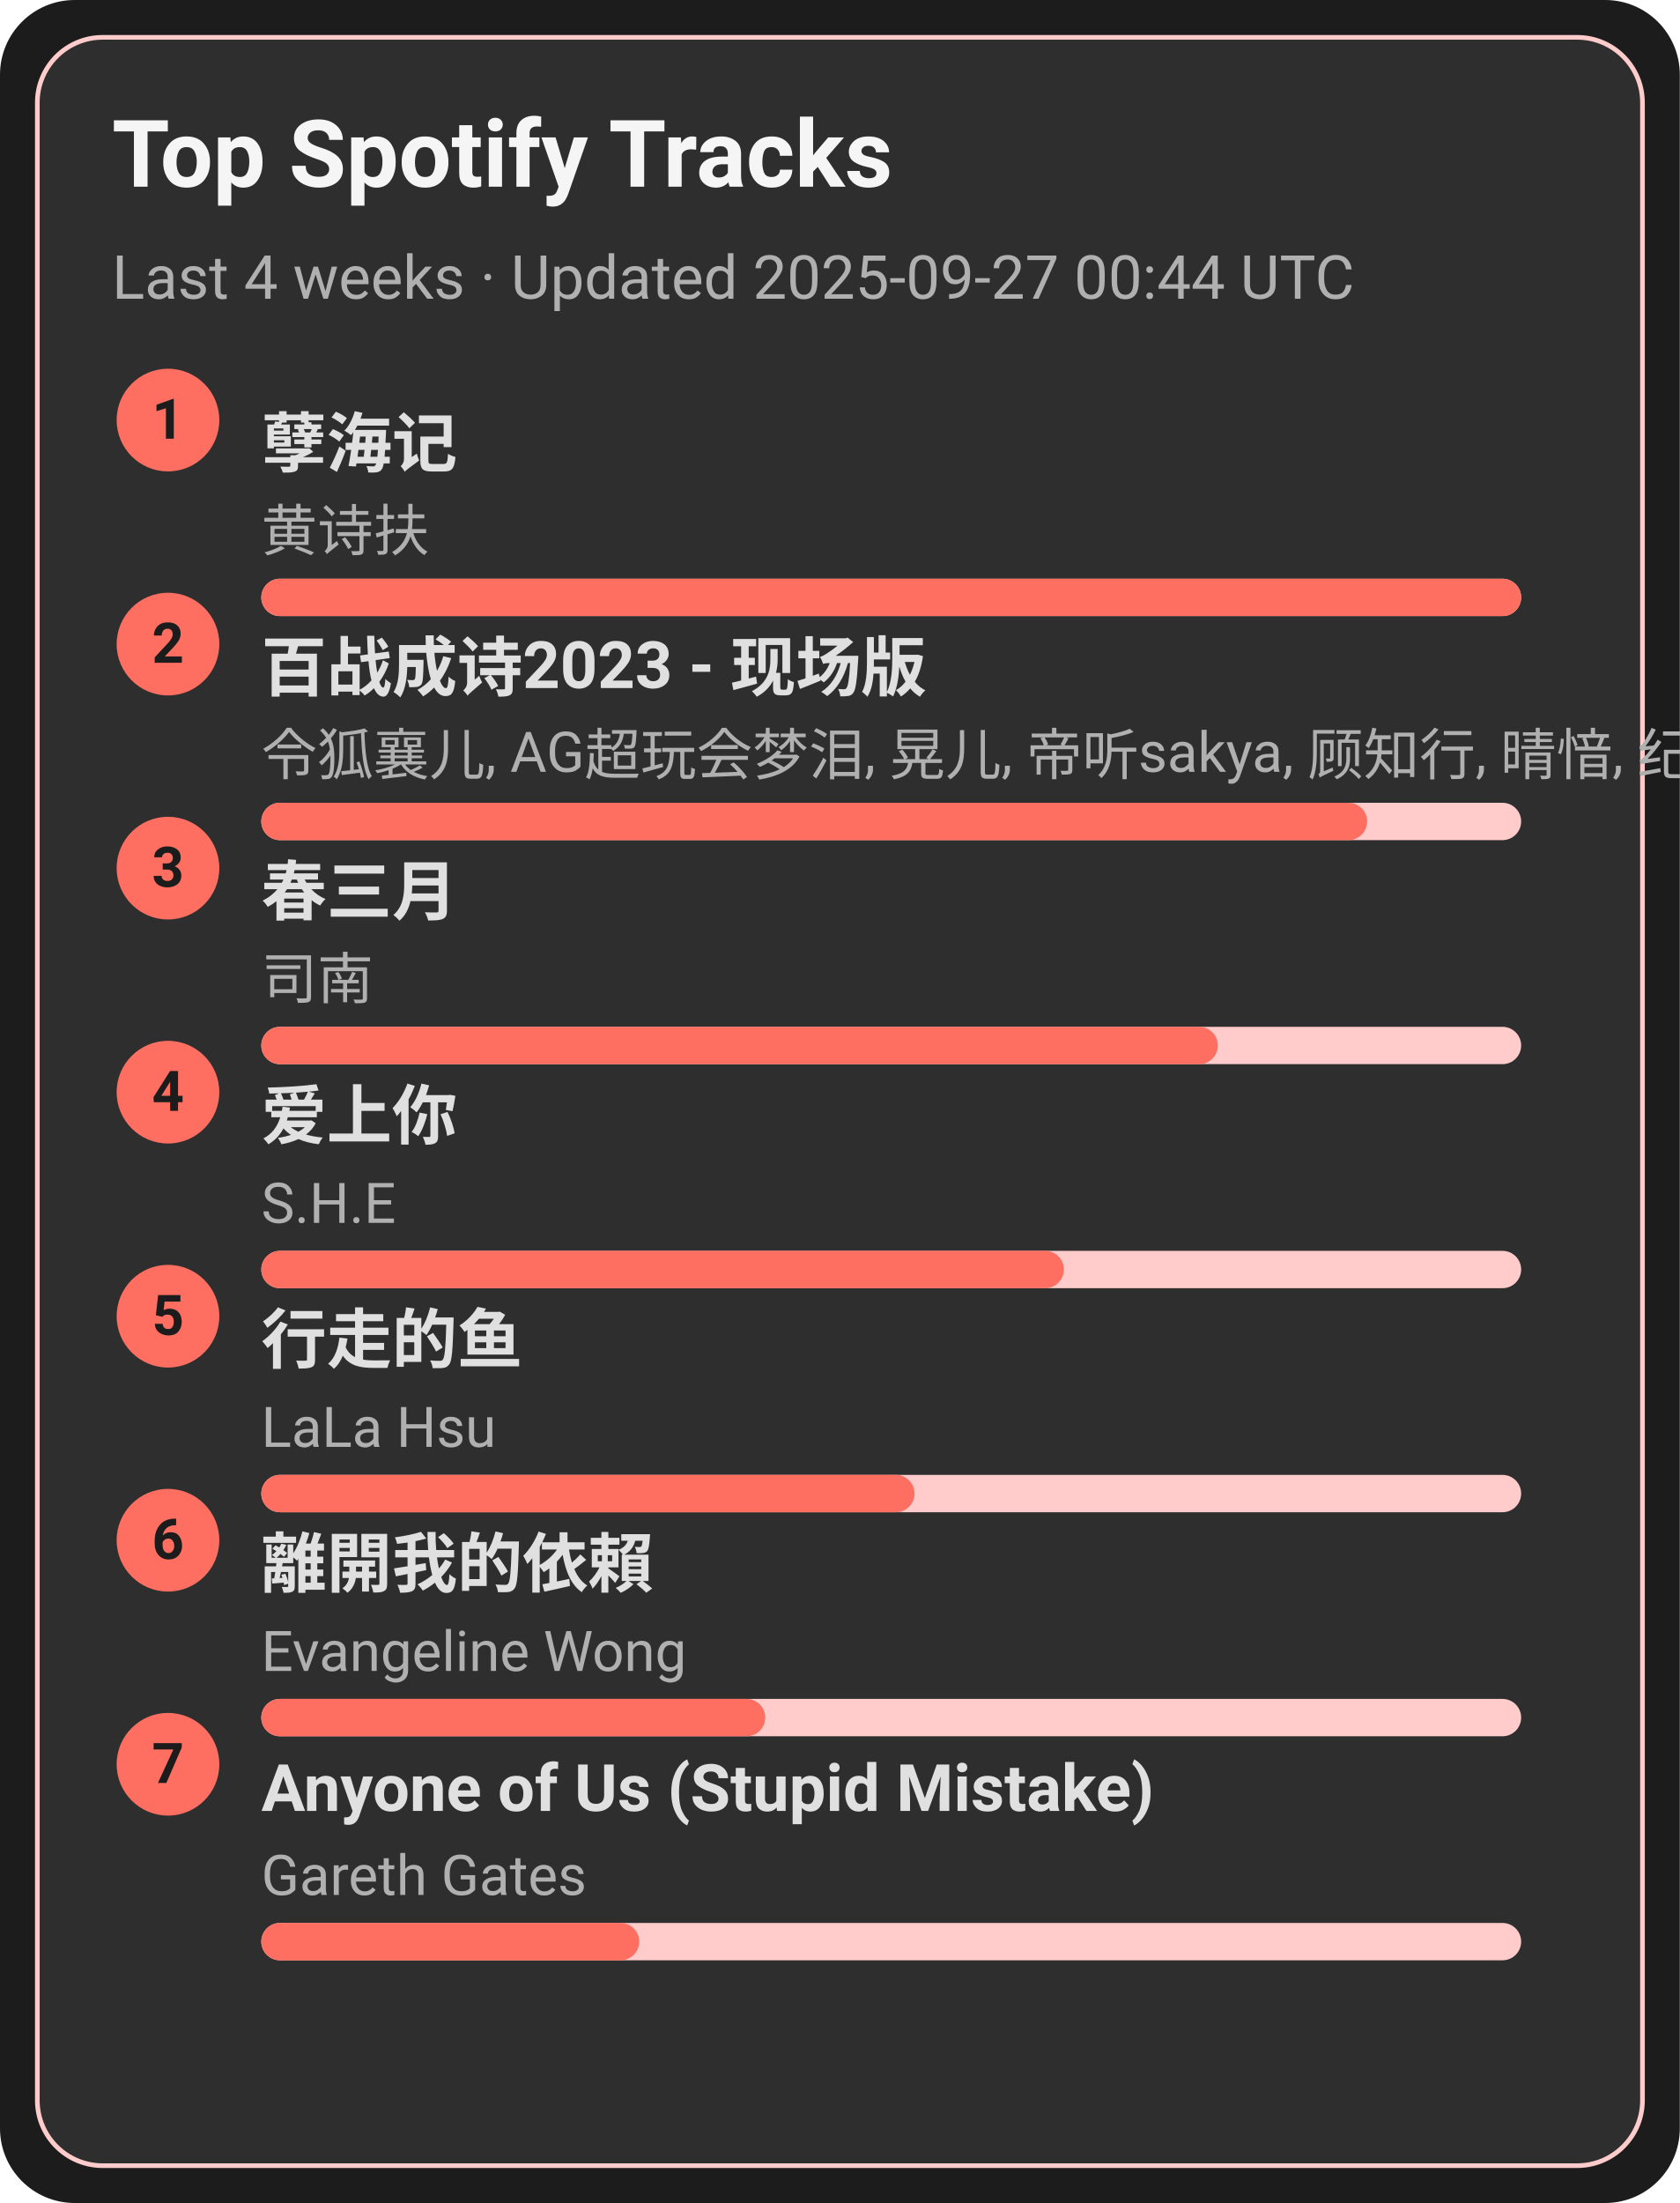
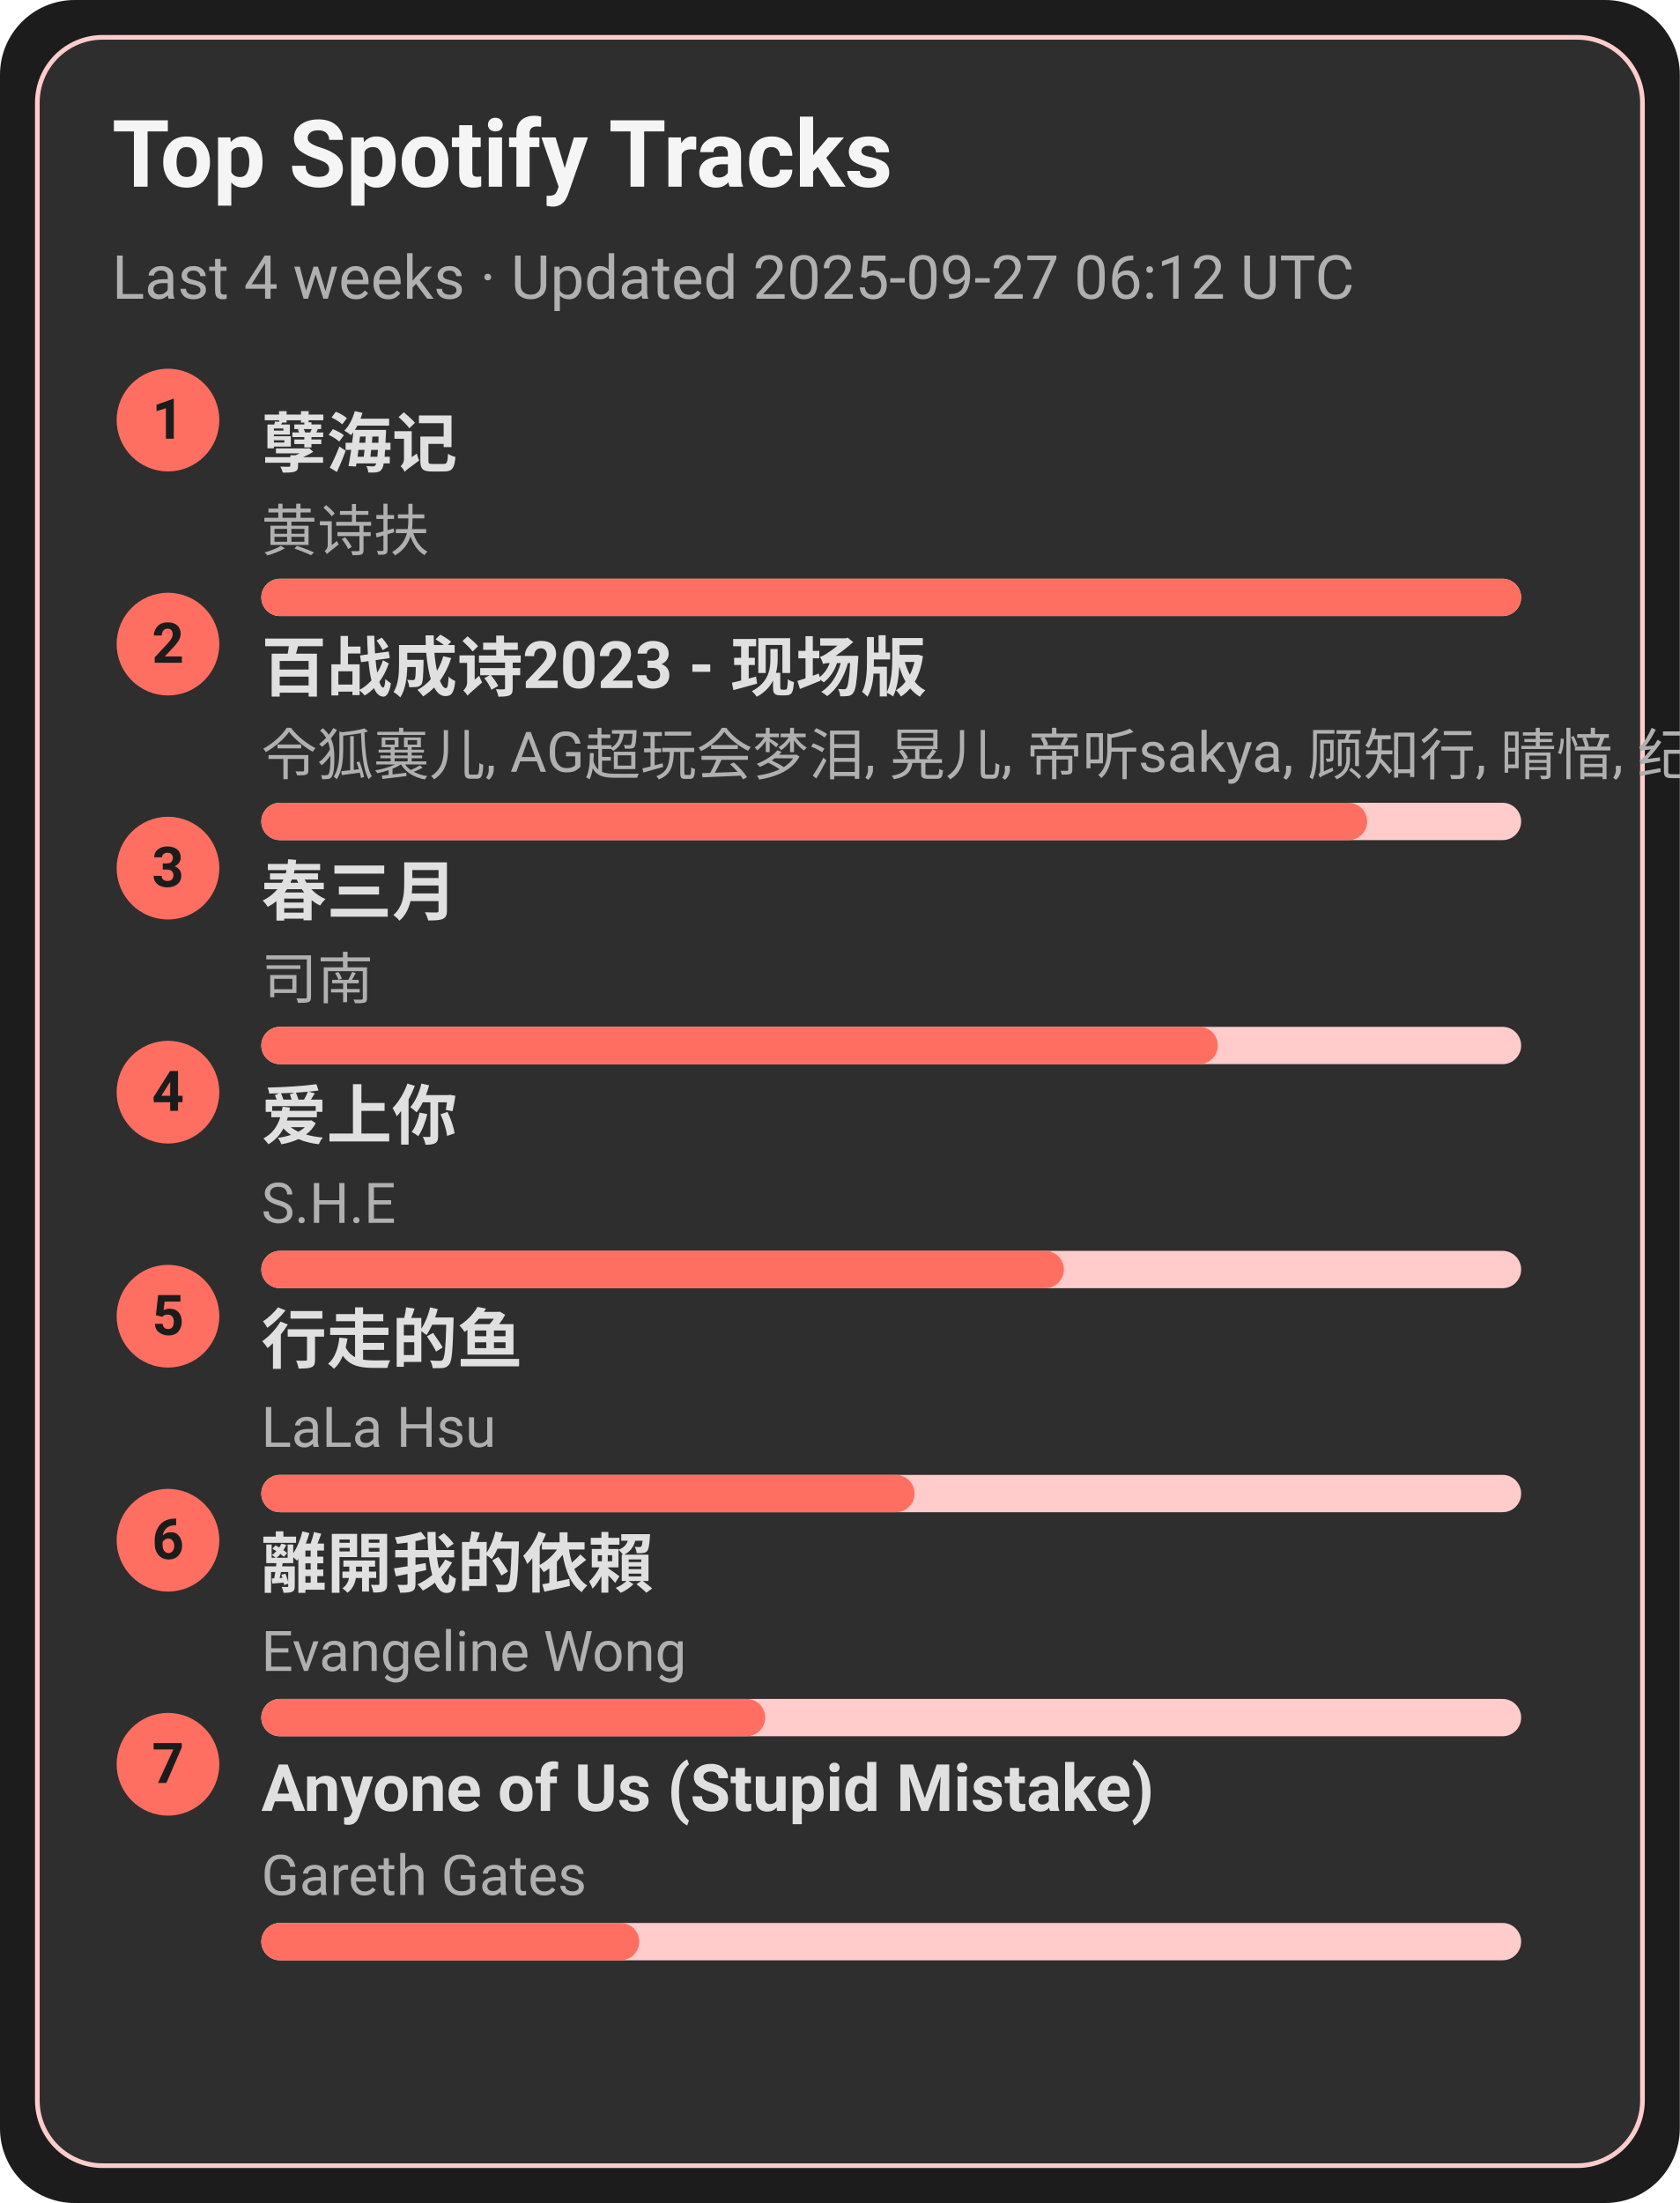
<svg xmlns="http://www.w3.org/2000/svg" width="360" height="472" viewBox="0 0 360 472">
  <style>text{font-family:-apple-system,BlinkMacSystemFont,Segoe UI,Roboto,Ubuntu,Helvetica Neue,Arial,Noto Sans,sans-serif}</style>
  <rect width="360" height="472" rx="16" fill="#1c1c1c" />
  <rect x="8" y="8" width="344" height="456" rx="14" fill="#2e2e2e" stroke="#ffcccb" />
  <text x="24" y="40" font-size="20" fill="#f5f5f5" font-weight="600">Top Spotify Tracks</text>
-   <text x="24" y="64" font-size="13" fill="#b0b0b0">Last 4 weeks · Updated 2025-09-27 00:44 UTC</text>
+   <text x="24" y="64" font-size="13" fill="#b0b0b0">Last 4 weeks · Updated 2025-09-27 06:12 UTC</text>
  <circle cx="36" cy="90" r="11" fill="#ff6f61" />
  <text x="36" y="94" text-anchor="middle" font-size="12" fill="#1c1c1c" font-weight="700">1</text>
  <a href="https://open.spotify.com/track/3eIovUMhirNN6btJbpzNqD" target="_blank" rel="noopener noreferrer">
    <text x="56" y="100" font-size="14" fill="#e0e0e0" font-weight="600">孽海记</text>
  </a>
  <text x="56" y="118" font-size="12" fill="#b0b0b0">黄诗扶</text>
  <rect x="56" y="124" width="270" height="8" rx="4" fill="#ffcccb" />
  <rect x="56" y="124" width="270" height="8" rx="4" fill="#ff6f61" />
  <circle cx="36" cy="138" r="11" fill="#ff6f61" />
  <text x="36" y="142" text-anchor="middle" font-size="12" fill="#1c1c1c" font-weight="700">2</text>
  <a href="https://open.spotify.com/track/2gttnS8fWnDwziLFt2TLEi" target="_blank" rel="noopener noreferrer">
    <text x="56" y="148" font-size="14" fill="#e0e0e0" font-weight="600">百战成诗2023 - 现场版</text>
  </a>
  <text x="56" y="166" font-size="12" fill="#b0b0b0">令狐襄儿, AG超玩会梦泪, 晃儿, 帝听sakya, 顾知行, 晴愔, 纪粹希, 于冬然, 呦猫UNEKO</text>
  <rect x="56" y="172" width="270" height="8" rx="4" fill="#ffcccb" />
  <rect x="56" y="172" width="237" height="8" rx="4" fill="#ff6f61" />
  <circle cx="36" cy="186" r="11" fill="#ff6f61" />
  <text x="36" y="190" text-anchor="middle" font-size="12" fill="#1c1c1c" font-weight="700">3</text>
  <a href="https://open.spotify.com/track/5A9BOP4WTk2UayDlMb8w98" target="_blank" rel="noopener noreferrer">
    <text x="56" y="196" font-size="14" fill="#e0e0e0" font-weight="600">春三月</text>
  </a>
  <text x="56" y="214" font-size="12" fill="#b0b0b0">司南</text>
  <rect x="56" y="220" width="270" height="8" rx="4" fill="#ffcccb" />
  <rect x="56" y="220" width="205" height="8" rx="4" fill="#ff6f61" />
  <circle cx="36" cy="234" r="11" fill="#ff6f61" />
  <text x="36" y="238" text-anchor="middle" font-size="12" fill="#1c1c1c" font-weight="700">4</text>
  <a href="https://open.spotify.com/track/4hcNpo1rtbzyNswsM5byTf" target="_blank" rel="noopener noreferrer">
    <text x="56" y="244" font-size="14" fill="#e0e0e0" font-weight="600">爱上你</text>
  </a>
  <text x="56" y="262" font-size="12" fill="#b0b0b0">S.H.E</text>
  <rect x="56" y="268" width="270" height="8" rx="4" fill="#ffcccb" />
  <rect x="56" y="268" width="172" height="8" rx="4" fill="#ff6f61" />
  <circle cx="36" cy="282" r="11" fill="#ff6f61" />
  <text x="36" y="286" text-anchor="middle" font-size="12" fill="#1c1c1c" font-weight="700">5</text>
  <a href="https://open.spotify.com/track/5tGyQ1cWTaHBfZSHWr8AZb" target="_blank" rel="noopener noreferrer">
    <text x="56" y="292" font-size="14" fill="#e0e0e0" font-weight="600">行走的鱼</text>
  </a>
  <text x="56" y="310" font-size="12" fill="#b0b0b0">LaLa Hsu</text>
  <rect x="56" y="316" width="270" height="8" rx="4" fill="#ffcccb" />
  <rect x="56" y="316" width="140" height="8" rx="4" fill="#ff6f61" />
  <circle cx="36" cy="330" r="11" fill="#ff6f61" />
  <text x="36" y="334" text-anchor="middle" font-size="12" fill="#1c1c1c" font-weight="700">6</text>
  <a href="https://open.spotify.com/track/28VBdtYc5Cpmey4Cpvcrby" target="_blank" rel="noopener noreferrer">
    <text x="56" y="340" font-size="14" fill="#e0e0e0" font-weight="600">離開我的依賴</text>
  </a>
  <text x="56" y="358" font-size="12" fill="#b0b0b0">Evangeline Wong</text>
  <rect x="56" y="364" width="270" height="8" rx="4" fill="#ffcccb" />
  <rect x="56" y="364" width="108" height="8" rx="4" fill="#ff6f61" />
  <circle cx="36" cy="378" r="11" fill="#ff6f61" />
  <text x="36" y="382" text-anchor="middle" font-size="12" fill="#1c1c1c" font-weight="700">7</text>
  <a href="https://open.spotify.com/track/7KZo8AI9F3Vnn3FXEYBL9f" target="_blank" rel="noopener noreferrer">
    <text x="56" y="388" font-size="14" fill="#e0e0e0" font-weight="600">Anyone of Us (Stupid Mistake)</text>
  </a>
  <text x="56" y="406" font-size="12" fill="#b0b0b0">Gareth Gates</text>
  <rect x="56" y="412" width="270" height="8" rx="4" fill="#ffcccb" />
  <rect x="56" y="412" width="81" height="8" rx="4" fill="#ff6f61" />
</svg>
